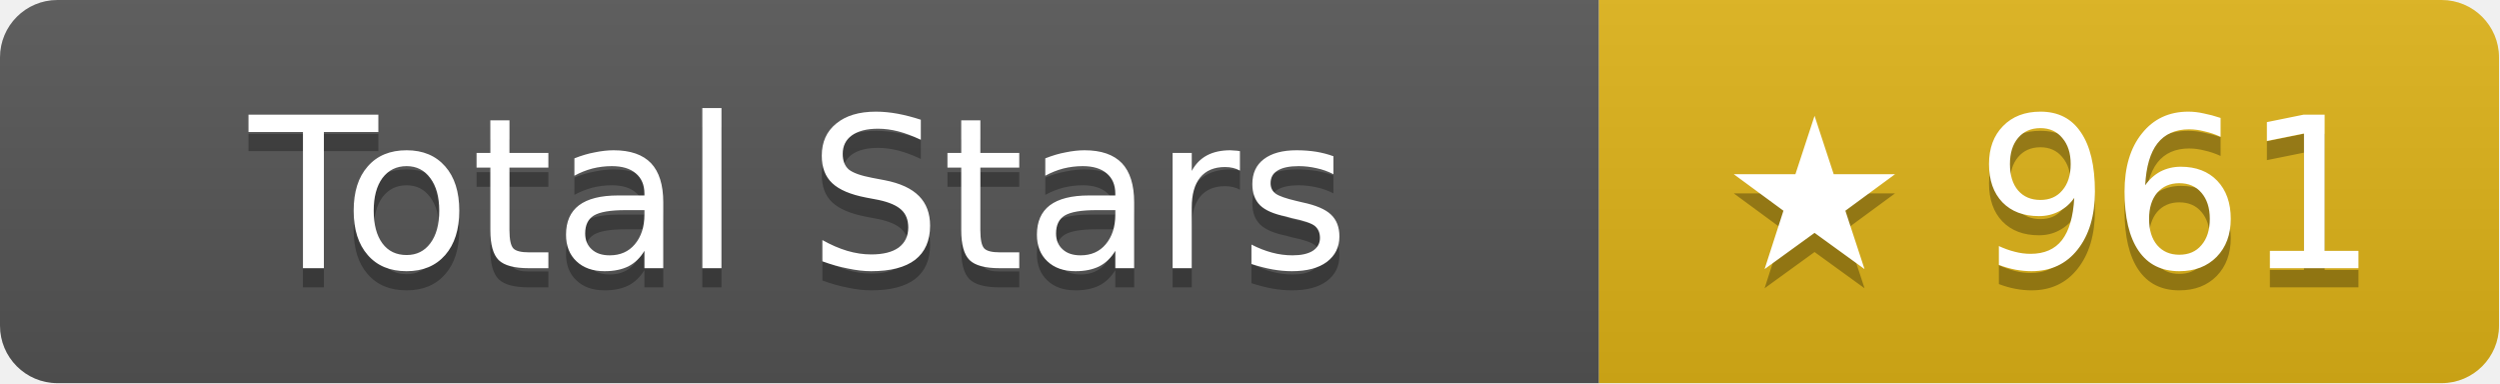
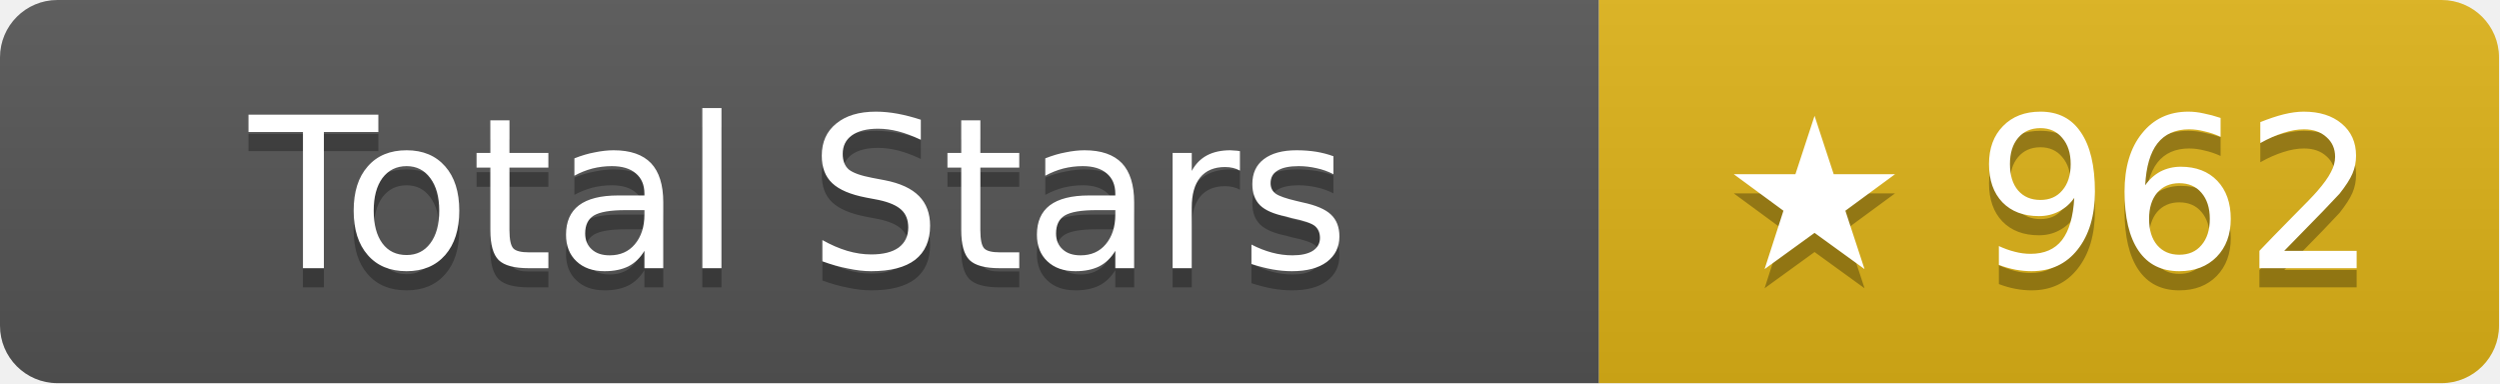
- <svg xmlns="http://www.w3.org/2000/svg" width="130.5" height="20" role="img" aria-label="Total Stars: ★ 961">
+ <svg xmlns="http://www.w3.org/2000/svg" width="130.5" height="20" role="img" aria-label="Total Stars: ★ 962">
  <linearGradient id="s" x2="0" y2="100%">
    <stop offset="0" stop-color="#bbb" stop-opacity=".1" />
    <stop offset="1" stop-opacity=".1" />
  </linearGradient>
  <clipPath id="r">
    <rect width="130.5" height="20" rx="3" fill="#fff" />
  </clipPath>
  <g clip-path="url(#r)">
    <rect width="83.5" height="20" fill="#555" />
    <rect x="83.5" width="47" height="20" fill="#dfb317" />
    <rect width="130.5" height="20" fill="url(#s)" />
  </g>
  <g fill="#fff" text-anchor="middle" font-family="Verdana,Geneva,DejaVu Sans,sans-serif" text-rendering="geometricPrecision" font-size="11">
    <text aria-hidden="true" x="41.75" y="15" fill="#010101" fill-opacity=".3">Total Stars</text>
    <text x="41.75" y="14">Total Stars</text>
-     <text aria-hidden="true" x="107" y="15" fill="#010101" fill-opacity=".3">★ 961</text>
-     <text x="107" y="14">★ 961</text>
+     <text aria-hidden="true" x="107" y="15" fill="#010101" fill-opacity=".3">★ 962</text>
+     <text x="107" y="14">★ 962</text>
  </g>
</svg>
